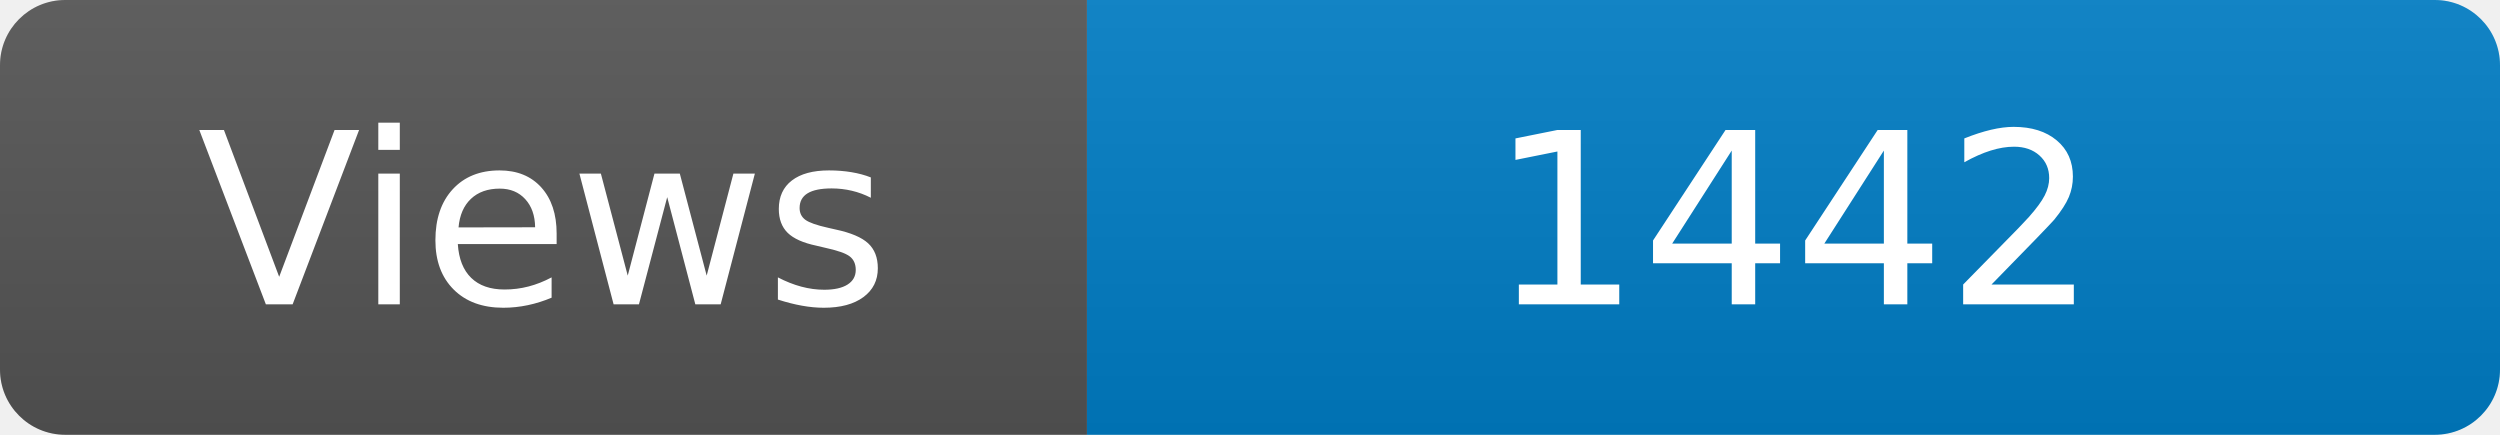
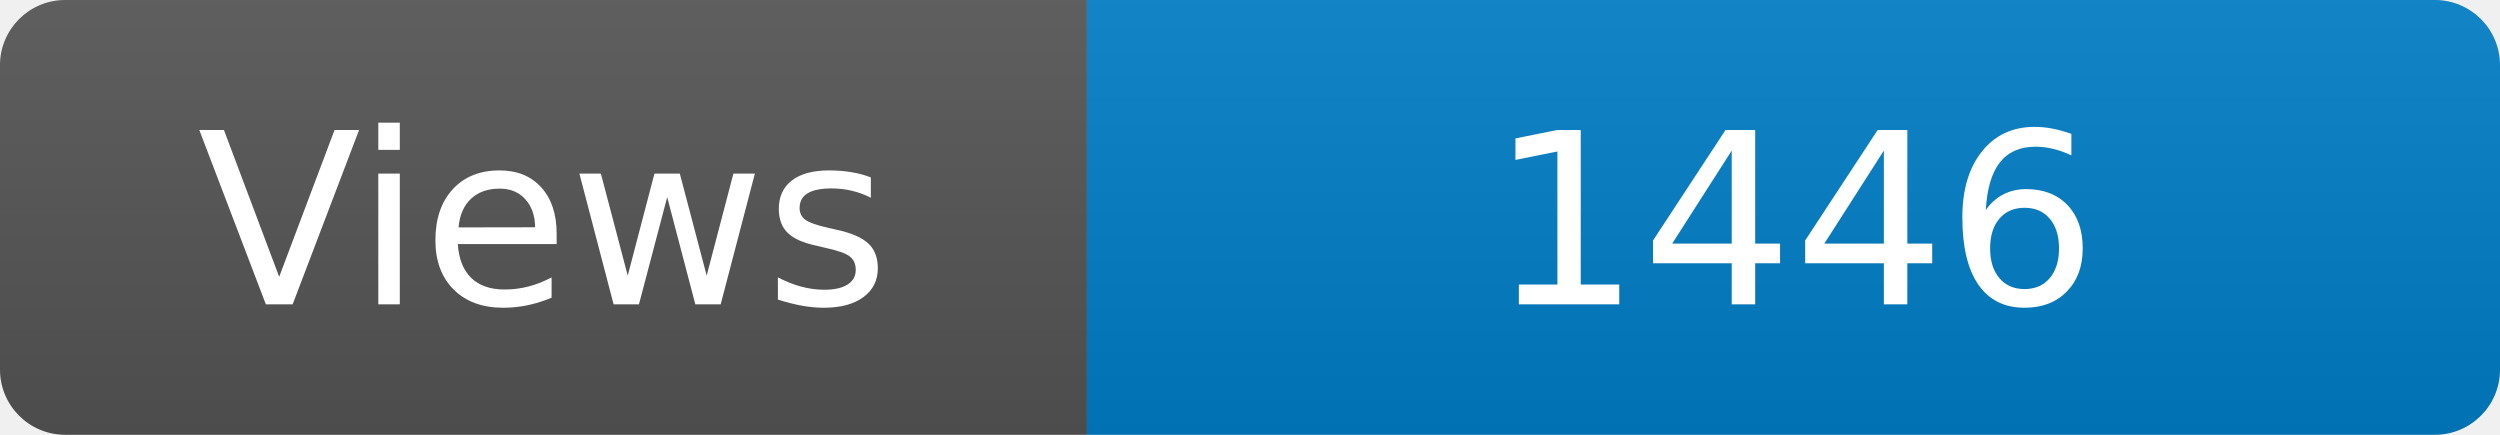
<svg xmlns="http://www.w3.org/2000/svg" width="115" height="20" role="img" aria-label="Maintained?: yes">
  <linearGradient id="s" x2="0" y2="100%">
    <stop offset="0" stop-color="#bbb" stop-opacity=".1" />
    <stop offset="1" stop-opacity=".1" />
  </linearGradient>
  <clipPath id="r">
    <rect width="115" height="20" rx="3" fill="#fff" />
  </clipPath>
  <g clip-path="url(#r)">
    <rect width="50" height="20" fill="#555" />
    <rect x="50" width="160" height="20" fill="#007ec6" />
    <rect width="115" height="20" fill="url(#s)" />
  </g>
  <g fill="#fff" text-anchor="middle" font-family="Verdana,Geneva,DejaVu Sans,sans-serif" font-size="110">
    <text x="250" y="140" transform="scale(.1)" fill="#fff">Views</text>
-     <text x="825" y="140" transform="scale(.1)" fill="#fff">1442</text>
+     <text x="825" y="140" transform="scale(.1)" fill="#fff">1446</text>
  </g>
</svg>
